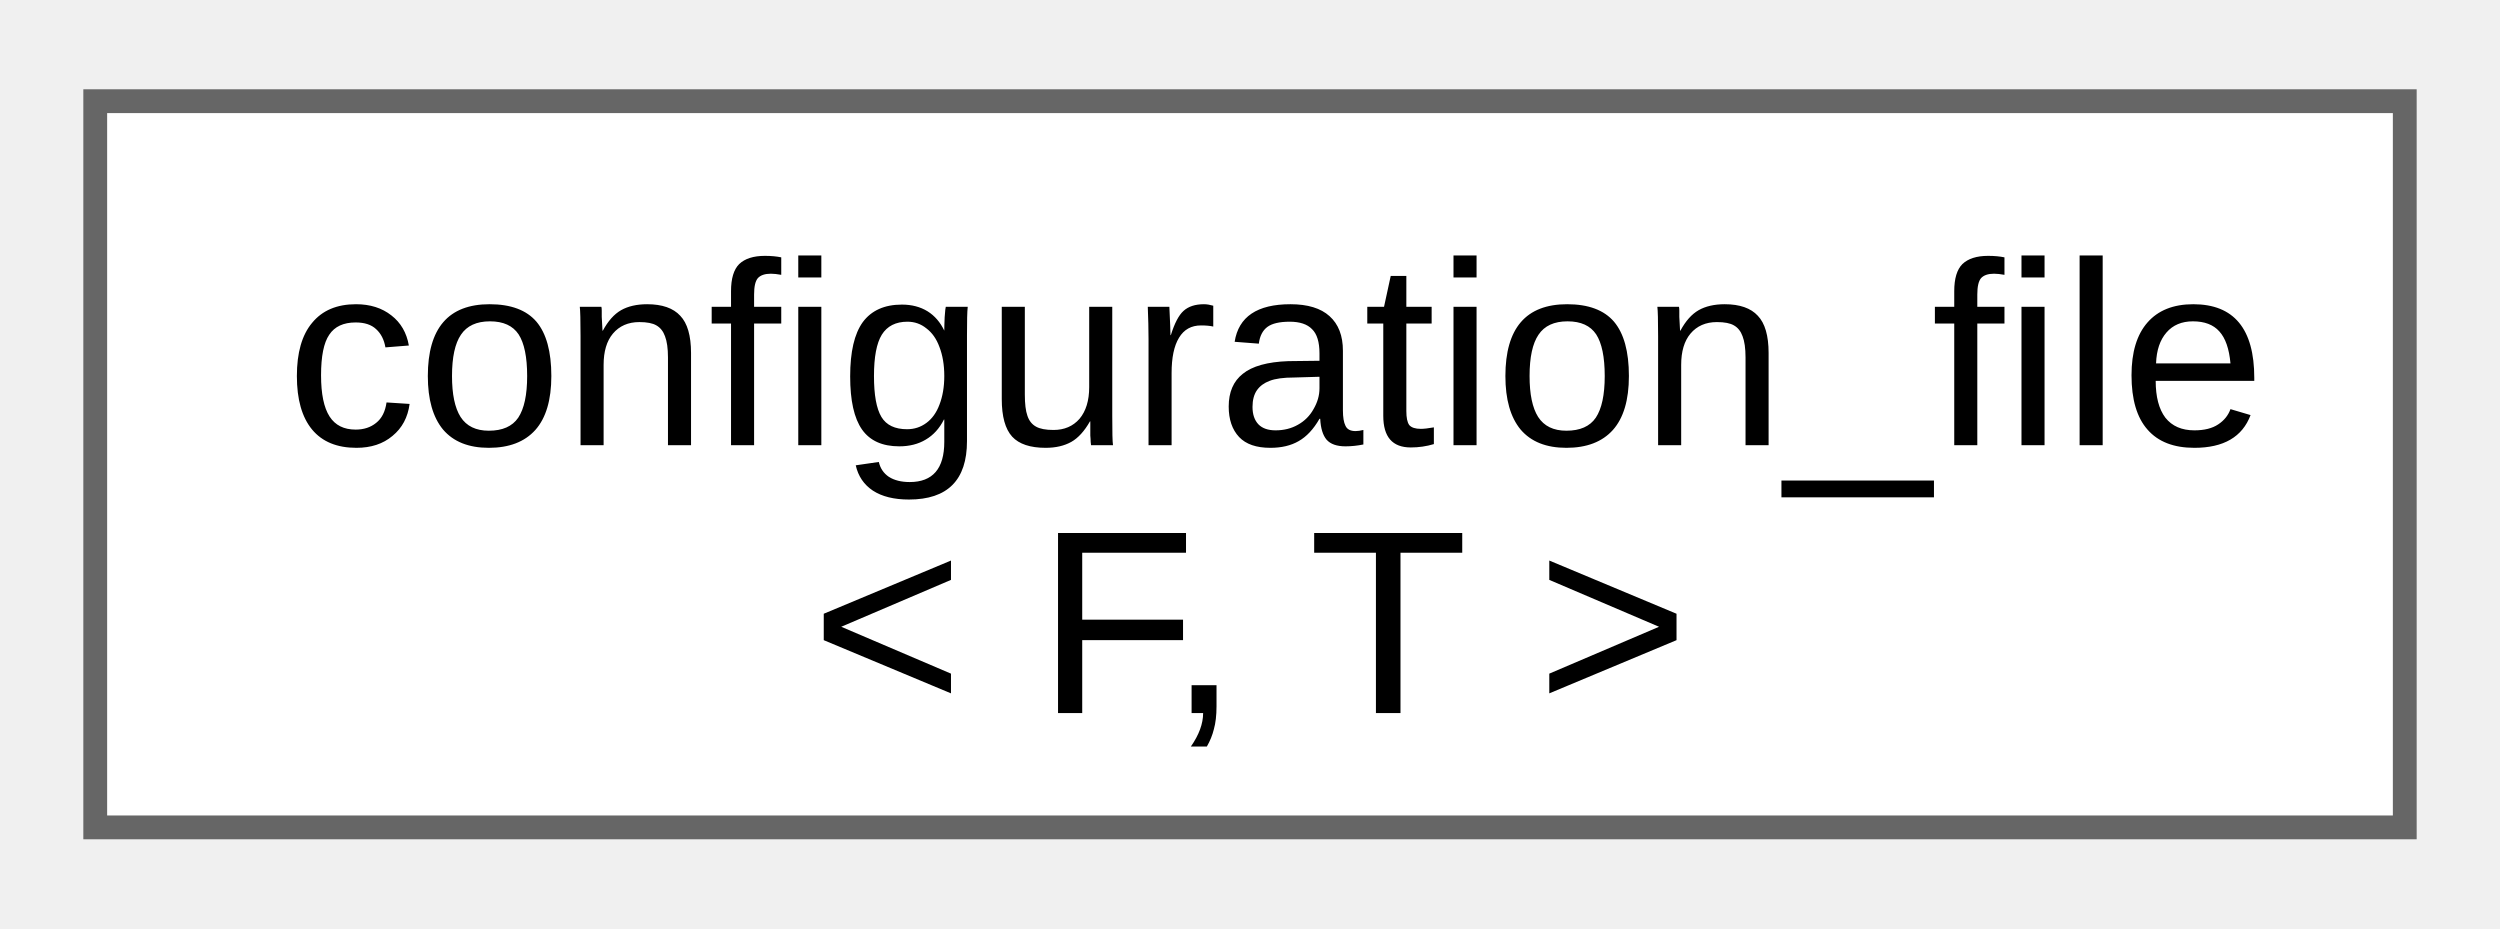
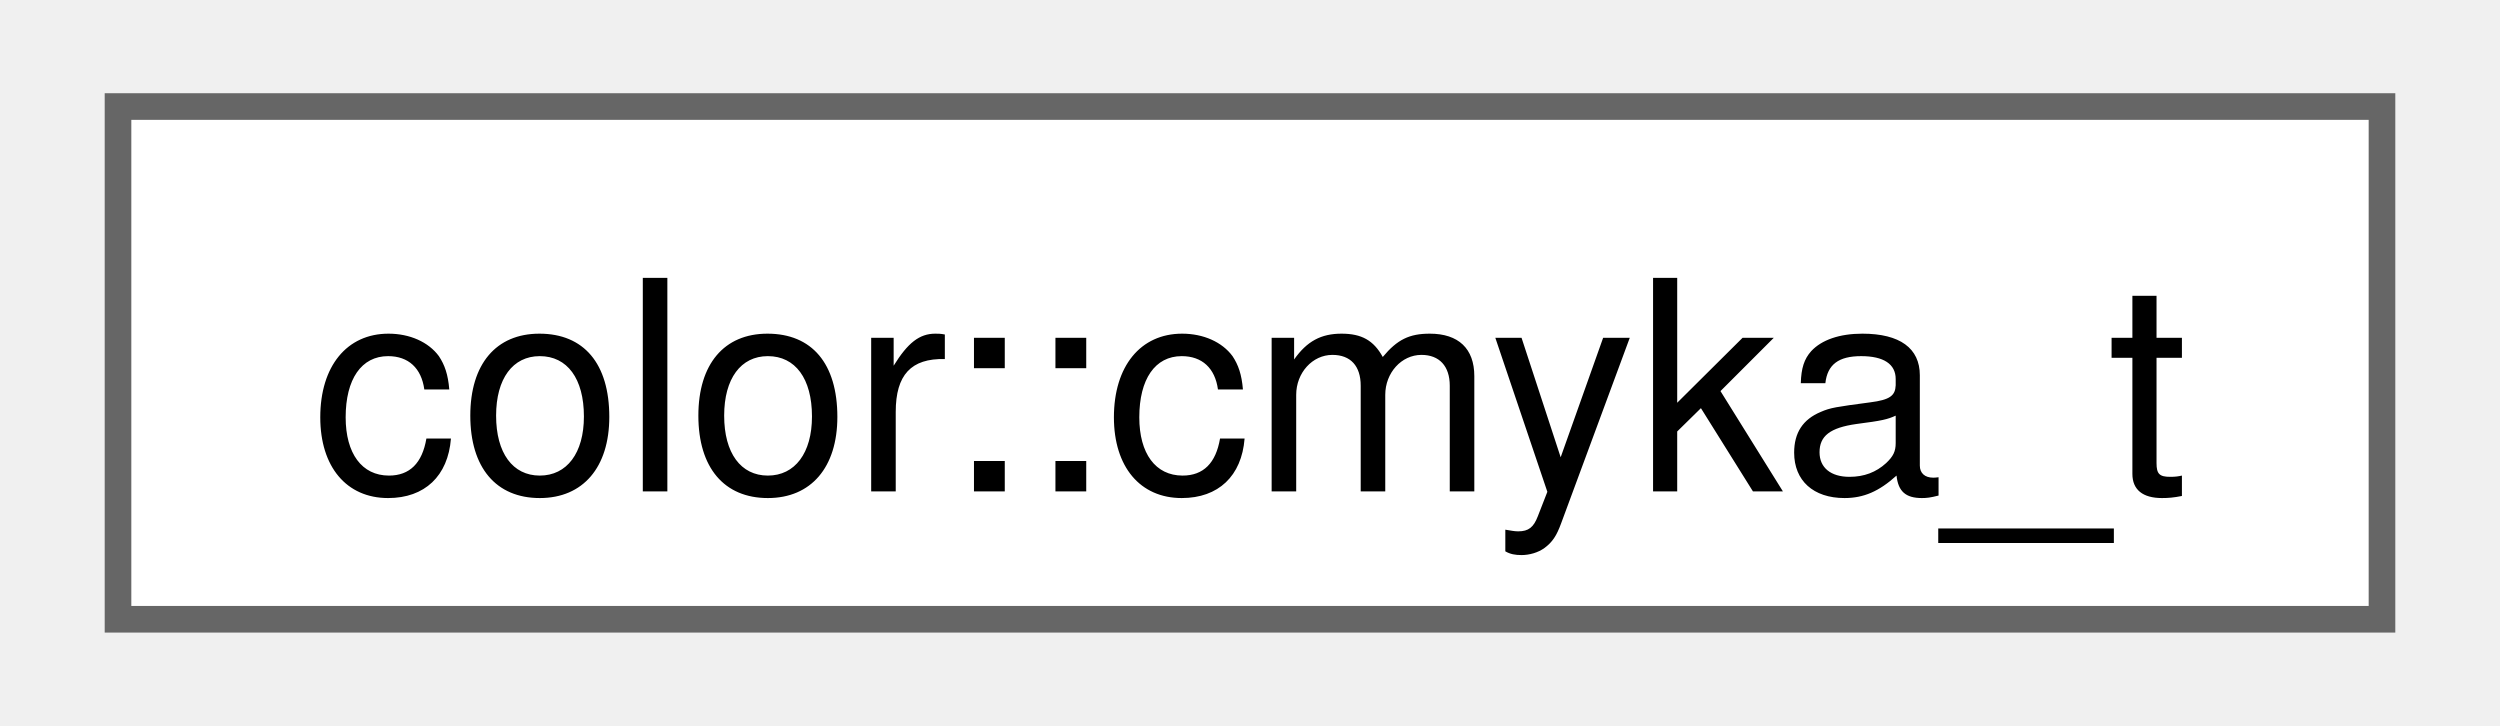
- <svg xmlns="http://www.w3.org/2000/svg" xmlns:xlink="http://www.w3.org/1999/xlink" width="105pt" height="39pt" viewBox="0.00 0.00 105.00 38.50">
-   <g id="graph0" class="graph" transform="scale(1 1) rotate(0) translate(4 34.5)">
+ <svg xmlns="http://www.w3.org/2000/svg" xmlns:xlink="http://www.w3.org/1999/xlink" width="93pt" height="27pt" viewBox="0.00 0.00 93.00 27.25">
+   <g id="graph0" class="graph" transform="scale(1 1) rotate(0) translate(4 23.25)">
    <g id="Node000000" class="node">
      <g id="a_Node000000">
-         <a xlink:href="dc/d2c/classfloppy_1_1configuration__file.html" target="_top" xlink:title="Configuration file that can be loaded and saved.">
-           <polygon fill="white" stroke="#666666" points="97,-30.5 0,-30.5 0,0 97,0 97,-30.5" />
-           <text text-anchor="start" x="8" y="-16.05" font-family="Arial" font-size="11.00">configuration_file</text>
-           <text text-anchor="middle" x="48.5" y="-4.8" font-family="Arial" font-size="11.00">&lt; F, T &gt;</text>
+         <a xlink:href="structfloppy_1_1gfx_1_1color_1_1cmyka__t.html" target="_top" xlink:title=" ">
+           <polygon fill="white" stroke="#666666" points="85,-19.25 0,-19.25 0,0 85,0 85,-19.25" />
+           <text text-anchor="middle" x="42.5" y="-4.8" font-family="Helvetica,sans-Serif" font-size="11.00">color::cmyka_t</text>
        </a>
      </g>
    </g>
  </g>
</svg>
